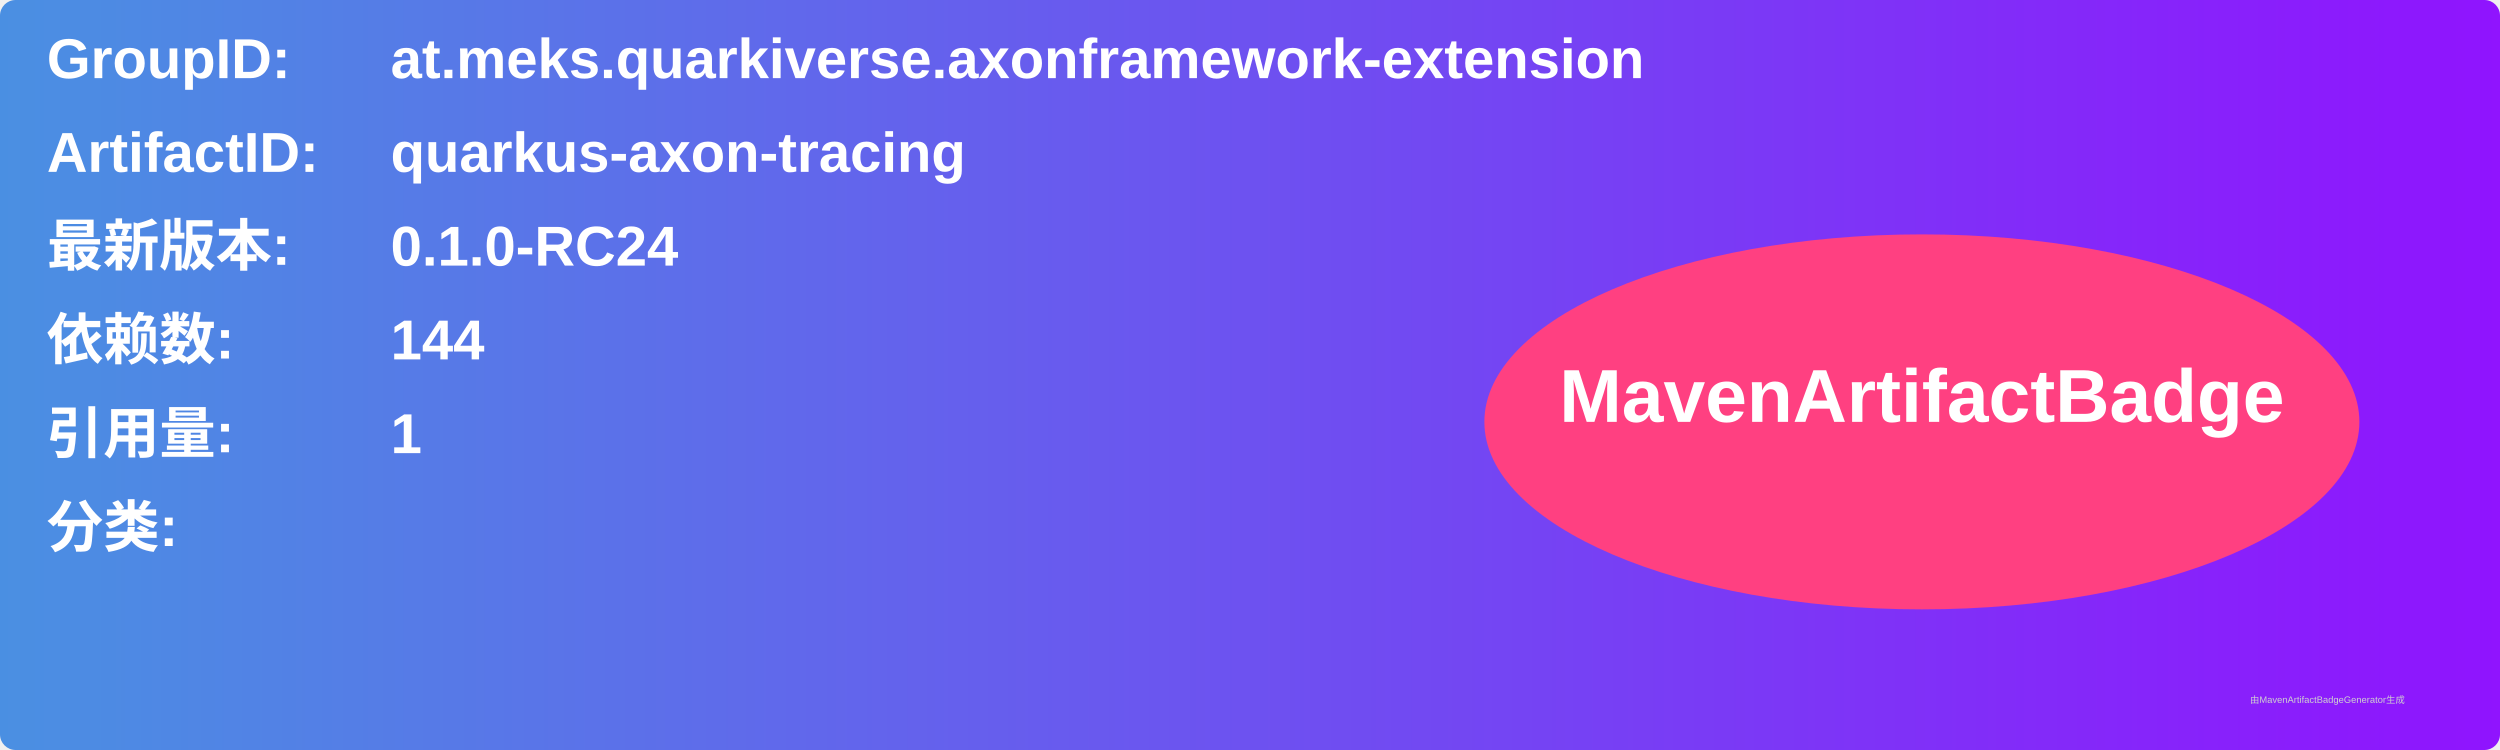
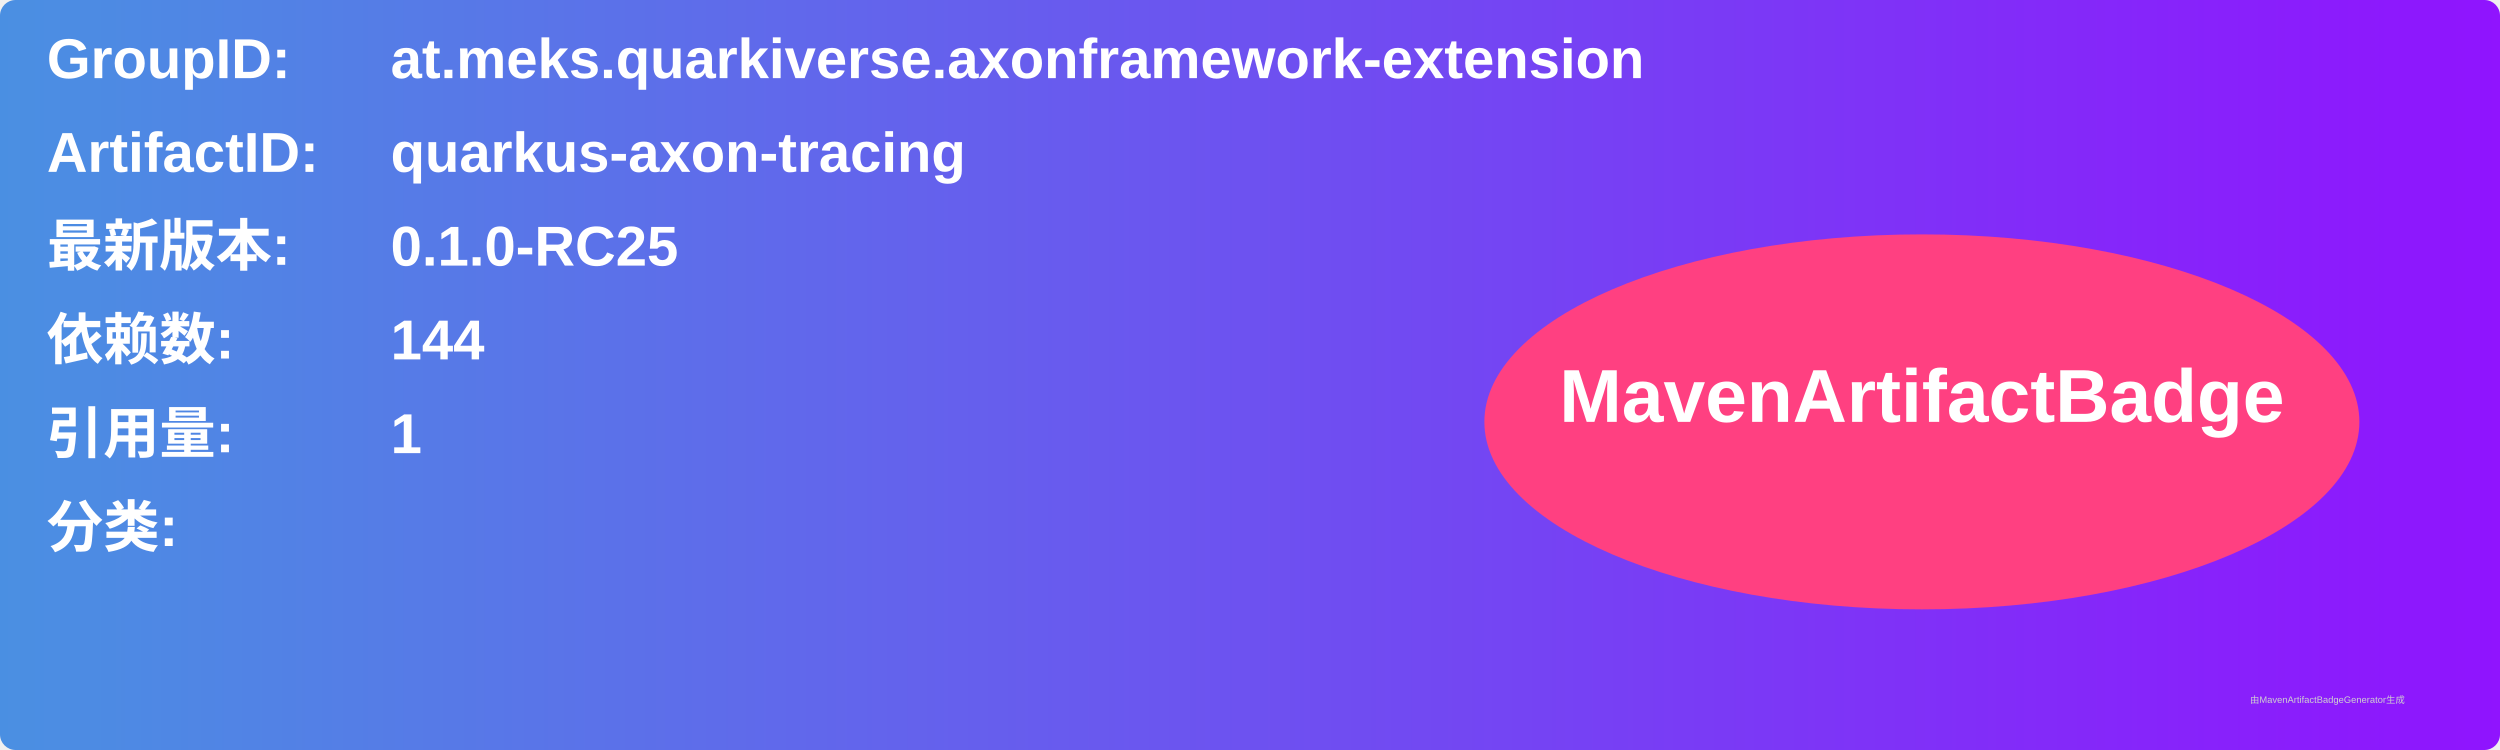
<svg xmlns="http://www.w3.org/2000/svg" width="800" height="240" viewBox="0 0 800 240">
  <linearGradient id="grad" x1="0%" y1="0%" x2="100%" y2="0%">
    <stop offset="0%" stop-color="#4a90e2" />
    <stop offset="100%" stop-color="#9013fe" />
  </linearGradient>
  <rect width="100%" height="100%" rx="5" ry="5" fill="url(#grad)" />
  <g transform="translate(15, 15)">
    <text x="0" y="10" font-family="Arial" font-size="18" fill="white" font-weight="bold" width="260">GroupID:</text>
    <text x="110" y="10" font-family="Arial" font-size="18" fill="white" font-weight="bold" width="460">at.meks.quarkiverse.axonframework-extension</text>
    <text x="0" y="40" font-family="Arial" font-size="18" fill="white" font-weight="bold" width="260">ArtifactID:</text>
    <text x="110" y="40" font-family="Arial" font-size="18" fill="white" font-weight="bold" width="460">quarkus-axon-tracing</text>
    <text x="0" y="70" font-family="Arial" font-size="18" fill="white" font-weight="bold">最新版本:</text>
    <text x="110" y="70" font-family="Arial" font-size="18" fill="white" font-weight="bold">
-       <tspan font-weight="bold">0.1.0-RC24</tspan>
+       <tspan font-weight="bold">0.1.0-RC25</tspan>
    </text>
    <text x="0" y="100" font-family="Arial" font-size="18" fill="white" font-weight="bold">依赖数: </text>
    <text x="110" y="100" font-family="Arial" font-size="18" fill="white">
      <tspan font-weight="bold">144</tspan>
    </text>
    <text x="0" y="130" font-family="Arial" font-size="18" fill="white" font-weight="bold">引用量: </text>
    <text x="110" y="130" font-family="Arial" font-size="18" fill="white">
      <tspan font-weight="bold">1</tspan>
    </text>
    <text x="0" y="160" font-family="Arial" font-size="18" fill="white" font-weight="bold">分类:</text>
    <text x="10" y="190" font-family="Arial" font-size="10" fill="white">
      <tspan font-weight="bold" />
    </text>
    <ellipse cx="600" cy="120" rx="140" ry="60" fill="#ff4081" />
    <text x="600" y="120" text-anchor="middle" font-family="Arial" font-size="24" fill="white" font-weight="bold">MavenArtifactBadge</text>
  </g>
  <text x="720" y="225" font-family="Arial" font-size="3" fill="#d0d0d0">由MavenArtifactBadgeGenerator生成</text>
</svg>
